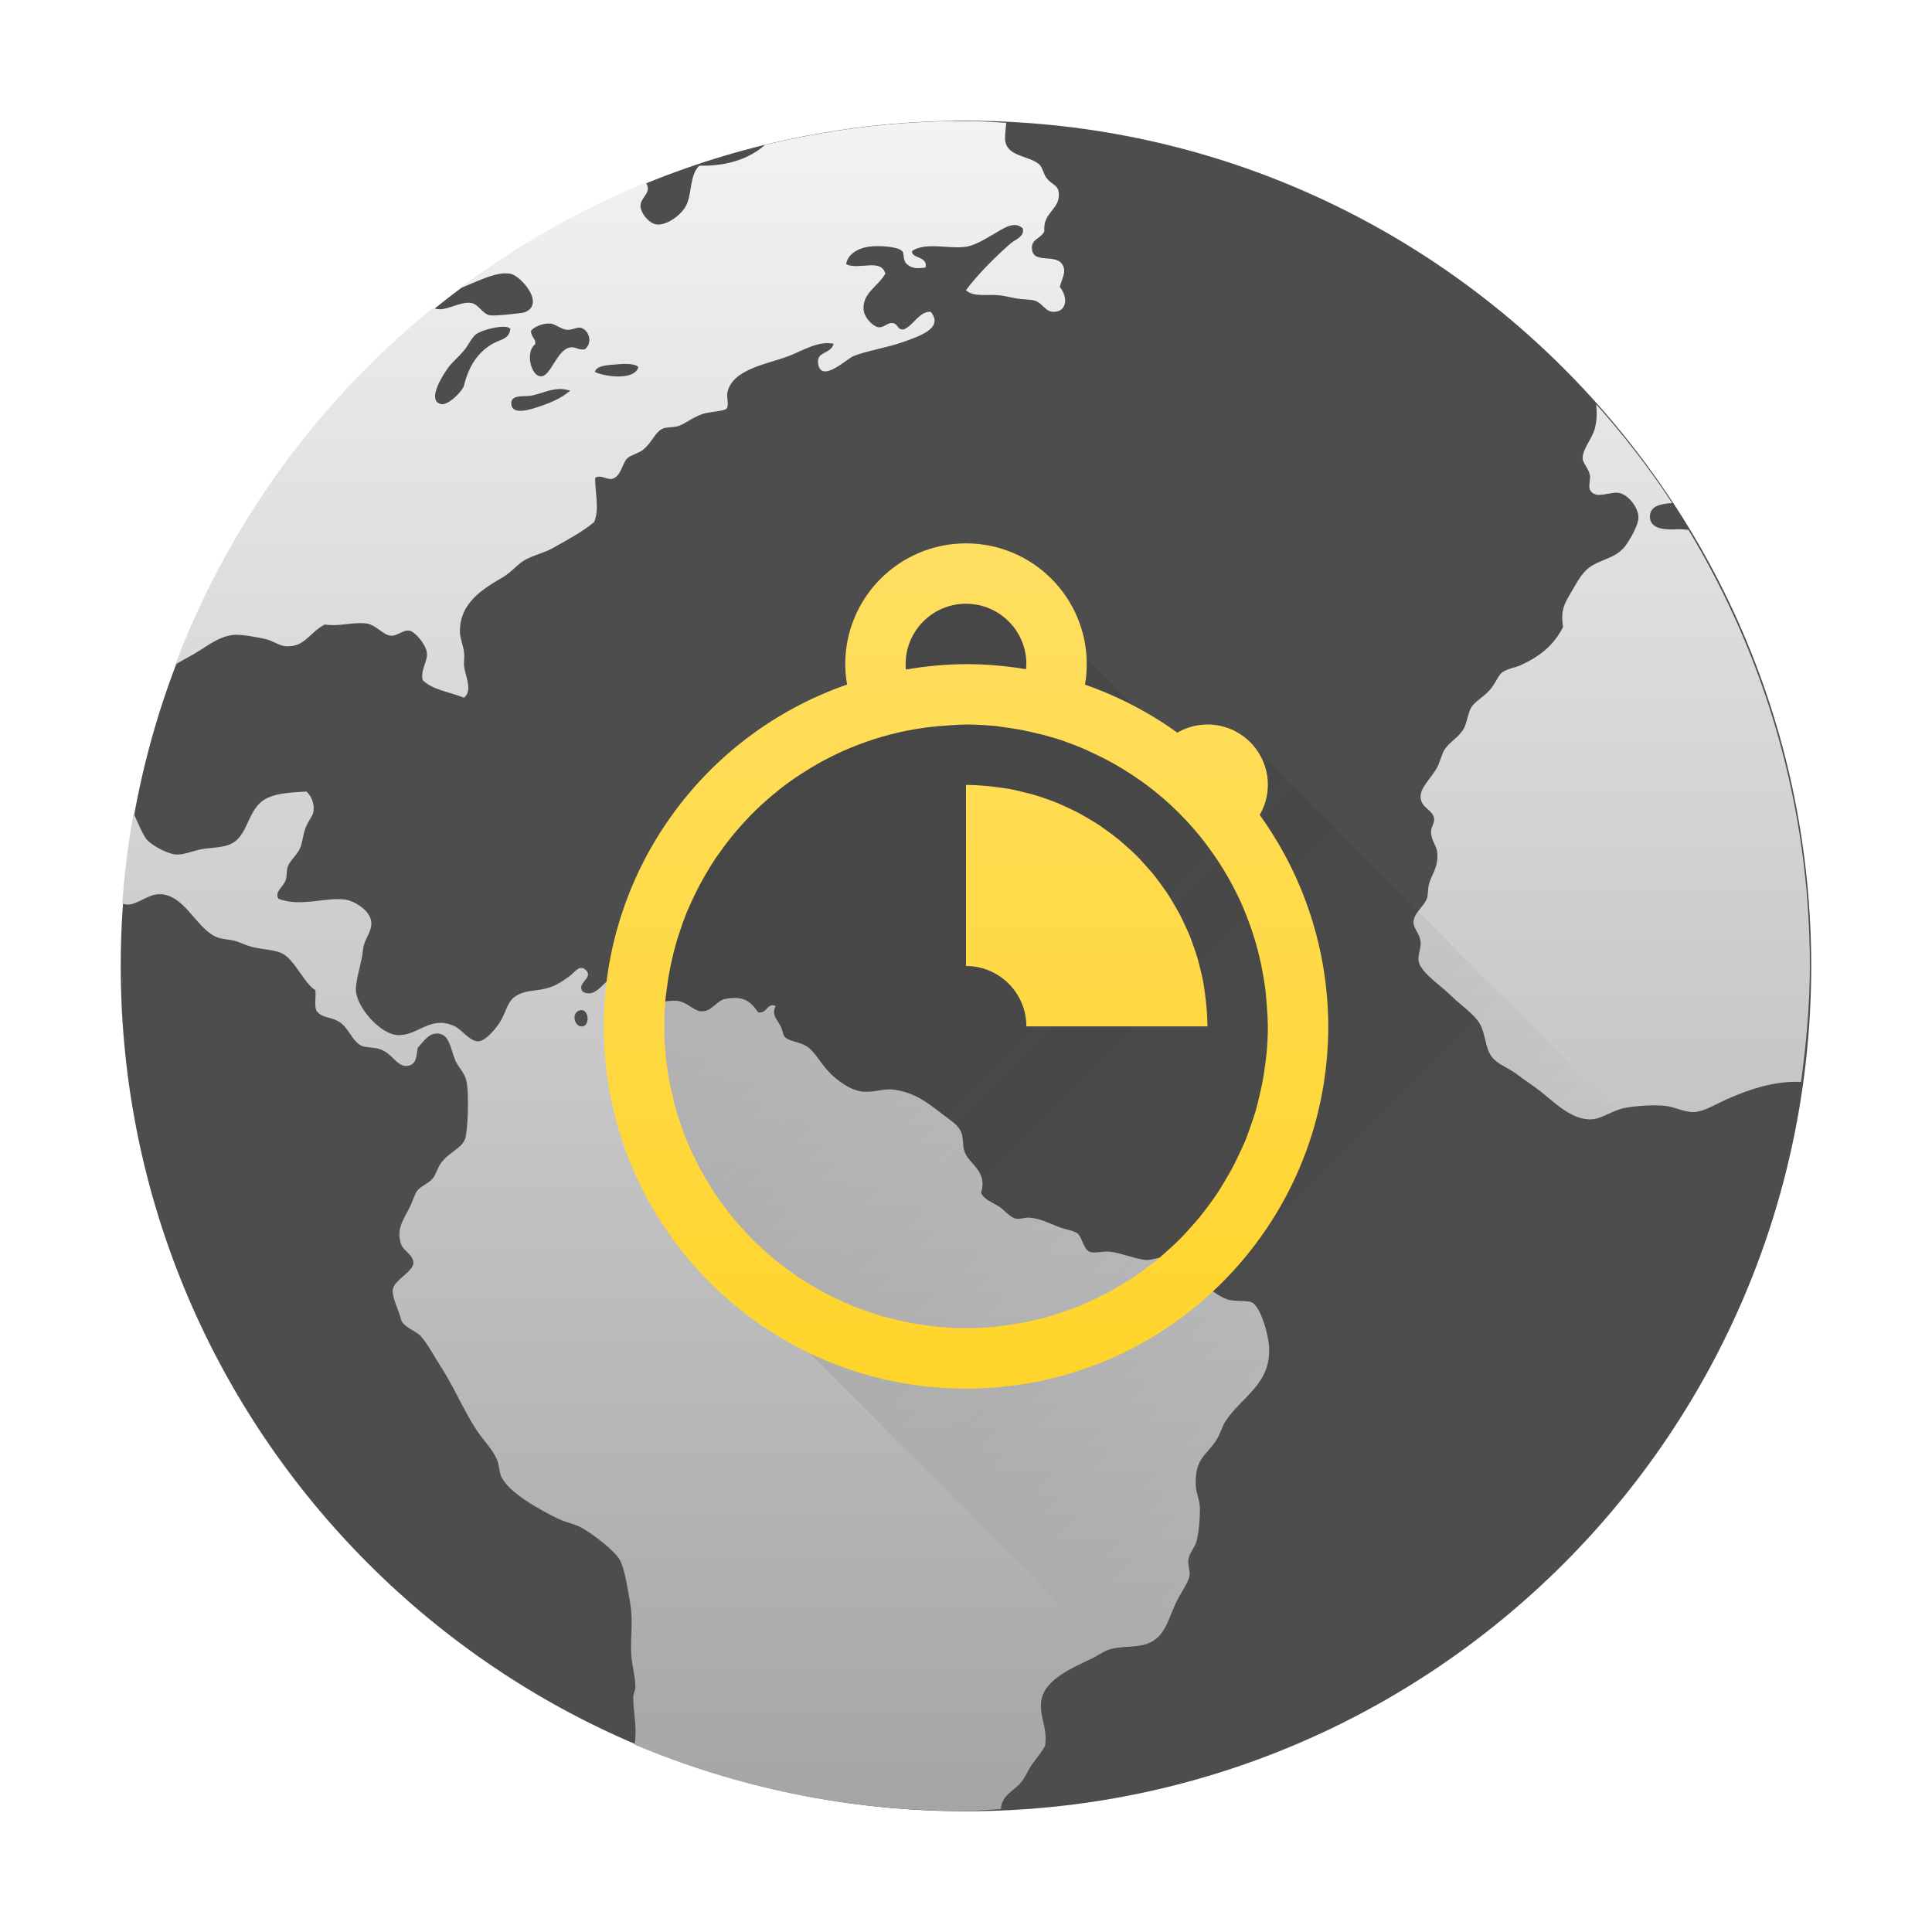
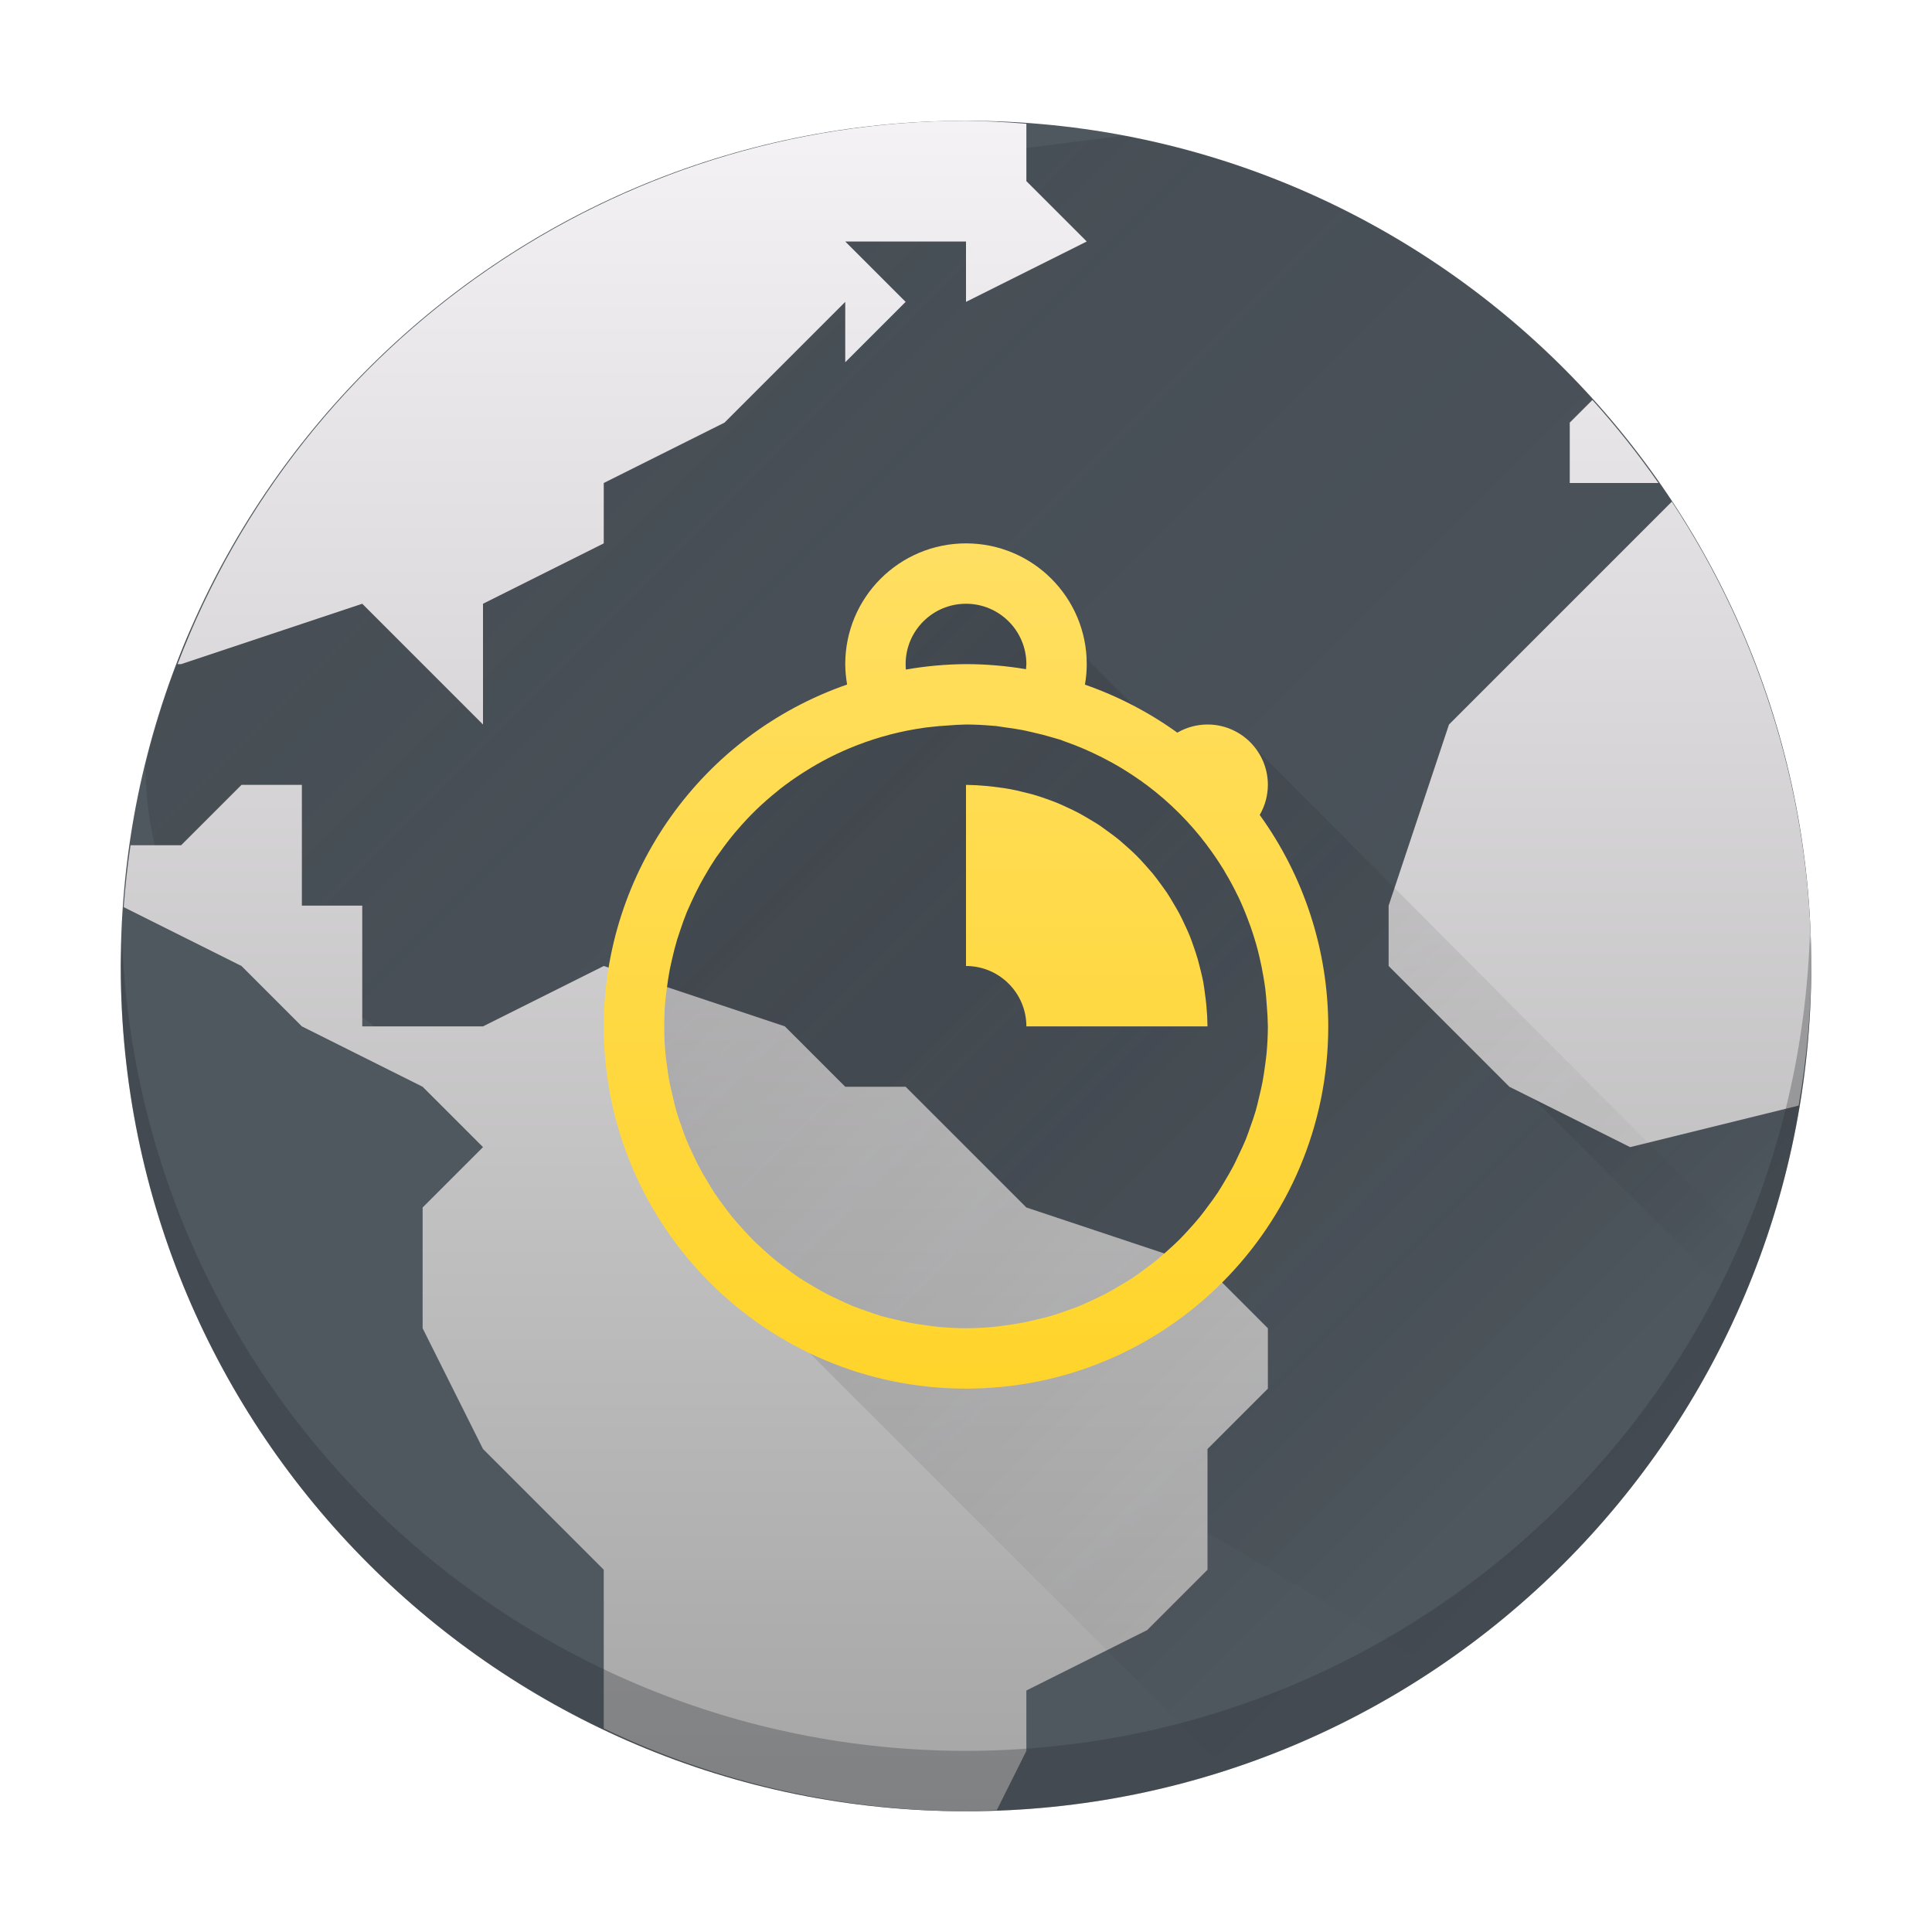
- <svg xmlns="http://www.w3.org/2000/svg" xmlns:xlink="http://www.w3.org/1999/xlink" width="32" version="1.1" height="32">
-   <defs id="defs5455">
-     <linearGradient xlink:href="#linearGradient4290-1" id="linearGradient4161-5" y1="30" y2="2" x2="0" gradientUnits="userSpaceOnUse" gradientTransform="matrix(1 0 0 1 384.5714 515.798)" />
-     <linearGradient id="linearGradient4290-1">
-       <stop style="stop-color:#a5a5a5" id="stop4292-9" />
-       <stop offset="1" style="stop-color:#f5f2f5" id="stop4294-1" />
-     </linearGradient>
-     <linearGradient id="linearGradient4175">
-       <stop style="stop-color:#ffd42a" id="stop4177" />
-       <stop offset="1" style="stop-color:#ffdf62" id="stop4179" />
-     </linearGradient>
-     <linearGradient xlink:href="#linearGradient4175" id="linearGradient4251" y1="23" y2="9" x2="0" gradientUnits="userSpaceOnUse" />
-     <linearGradient xlink:href="#linearGradient4227" id="linearGradient4177" y1="9" x1="9" y2="23" x2="23" gradientUnits="userSpaceOnUse" />
-     <linearGradient id="linearGradient4227">
-       <stop style="stop-color:#292c2f" id="stop4229" />
-       <stop offset="1" style="stop-opacity:0" id="stop4231" />
-     </linearGradient>
-   </defs>
-   <g id="layer1" transform="matrix(1 0 0 1 -384.5714 -515.798)">
-     <rect width="28" x="386.571" y="517.798" rx="14" height="28" style="fill:#4d4d4d" id="rect4130-5" />
-     <path style="fill:url(#linearGradient4161-5)" id="path34-3" d="m 400.353,517.803 c -1.072,0.015 -2.111,0.154 -3.111,0.395 -0.263,0.236 -0.652,0.356 -1.088,0.344 -0.156,0.149 -0.12,0.428 -0.205,0.633 -0.072,0.172 -0.324,0.356 -0.496,0.342 -0.127,-0.011 -0.273,-0.19 -0.273,-0.309 -4.6e-4,-0.143 0.199,-0.223 0.09,-0.383 -1.114,0.452 -2.151,1.047 -3.1,1.756 0.254,-0.094 0.535,-0.251 0.766,-0.256 0.038,-4.5e-4 0.073,0.003 0.107,0.012 0.155,0.041 0.563,0.488 0.223,0.633 -0.032,0.014 -0.499,0.065 -0.58,0.051 -0.119,-0.02 -0.189,-0.184 -0.309,-0.205 -0.201,-0.035 -0.456,0.174 -0.629,0.08 -1.908,1.54 -3.388,3.575 -4.275,5.91 0.081,-0.047 0.165,-0.096 0.238,-0.135 0.25,-0.13 0.461,-0.34 0.752,-0.359 0.145,-0.003 0.355,0.039 0.494,0.068 0.129,0.026 0.232,0.113 0.344,0.121 0.316,0.024 0.391,-0.222 0.648,-0.359 0.266,0.038 0.443,-0.045 0.684,-0.018 0.164,0.018 0.282,0.193 0.41,0.203 0.107,0.011 0.203,-0.1 0.307,-0.084 0.101,0.016 0.275,0.236 0.291,0.359 0.021,0.154 -0.112,0.292 -0.068,0.461 0.161,0.164 0.454,0.197 0.684,0.291 0.15,-0.123 0.02,-0.353 0,-0.531 -0.003,-0.079 0.011,-0.148 0,-0.221 -0.014,-0.123 -0.068,-0.236 -0.068,-0.342 -0.003,-0.486 0.392,-0.714 0.719,-0.906 0.141,-0.084 0.252,-0.23 0.375,-0.291 0.173,-0.087 0.302,-0.107 0.445,-0.188 0.259,-0.145 0.481,-0.263 0.684,-0.428 0.094,-0.221 0.01,-0.516 0.018,-0.734 0.094,-0.057 0.174,0.026 0.273,0.018 0.156,-0.033 0.169,-0.254 0.258,-0.342 0.051,-0.051 0.192,-0.087 0.256,-0.137 0.156,-0.122 0.206,-0.307 0.342,-0.359 0.049,-0.02 0.161,-0.015 0.238,-0.035 0.101,-0.027 0.245,-0.147 0.41,-0.203 0.107,-0.037 0.354,-0.045 0.395,-0.086 0.051,-0.051 -7e-5,-0.196 0.018,-0.273 0.083,-0.386 0.664,-0.468 1.008,-0.598 0.241,-0.091 0.487,-0.258 0.752,-0.207 -0.052,0.183 -0.298,0.119 -0.256,0.342 0.058,0.309 0.471,-0.089 0.58,-0.135 0.209,-0.088 0.566,-0.141 0.84,-0.24 0.24,-0.088 0.67,-0.222 0.443,-0.496 -0.189,-0.011 -0.279,0.221 -0.443,0.291 -0.114,0.018 -0.093,-0.094 -0.189,-0.104 -0.092,-0.011 -0.144,0.085 -0.238,0.068 -0.094,-0.016 -0.226,-0.163 -0.24,-0.273 -0.037,-0.285 0.241,-0.402 0.359,-0.615 -0.078,-0.258 -0.435,-0.053 -0.65,-0.154 0.021,-0.154 0.18,-0.26 0.359,-0.289 0.147,-0.025 0.477,-0.012 0.564,0.066 0.051,0.043 0.004,0.151 0.086,0.223 0.087,0.079 0.194,0.071 0.307,0.053 0.041,-0.195 -0.253,-0.147 -0.221,-0.275 0.231,-0.151 0.606,-0.026 0.889,-0.068 0.163,-0.024 0.334,-0.14 0.479,-0.221 0.137,-0.078 0.315,-0.214 0.461,-0.086 0.04,0.14 -0.127,0.186 -0.205,0.256 -0.262,0.233 -0.531,0.499 -0.734,0.77 0.125,0.122 0.351,0.061 0.562,0.086 0.083,0.011 0.186,0.035 0.273,0.051 0.102,0.018 0.211,0.013 0.291,0.033 0.144,0.035 0.182,0.189 0.324,0.189 0.234,-4.2e-4 0.236,-0.254 0.104,-0.412 0.042,-0.161 0.107,-0.244 0.051,-0.357 -0.105,-0.211 -0.492,-0.011 -0.512,-0.273 -0.013,-0.17 0.143,-0.164 0.205,-0.291 -0.028,-0.329 0.27,-0.353 0.238,-0.648 -0.014,-0.123 -0.119,-0.125 -0.205,-0.24 -0.045,-0.059 -0.065,-0.177 -0.119,-0.223 -0.179,-0.151 -0.542,-0.122 -0.564,-0.41 -0.003,-0.098 0.011,-0.185 0.019,-0.277 -0.165,-0.008 -0.328,-0.023 -0.494,-0.025 l -0.387,0 z m -6.66,3.354 c 0.08,0.011 0.177,0.096 0.273,0.104 0.091,0.003 0.167,-0.05 0.223,-0.035 0.143,0.038 0.203,0.254 0.068,0.359 -0.112,0.014 -0.156,-0.048 -0.24,-0.033 -0.232,0.04 -0.321,0.494 -0.494,0.479 -0.164,-0.014 -0.252,-0.413 -0.086,-0.531 0.011,-0.104 -0.075,-0.12 -0.07,-0.223 0.049,-0.063 0.19,-0.131 0.326,-0.119 z m -0.77,0.053 c 0.048,0.002 0.083,0.013 0.102,0.033 -0.023,0.182 -0.166,0.171 -0.307,0.256 -0.243,0.147 -0.384,0.37 -0.461,0.684 -0.022,0.091 -0.261,0.333 -0.377,0.309 -0.271,-0.057 0.075,-0.557 0.137,-0.633 0.068,-0.084 0.16,-0.159 0.24,-0.256 0.078,-0.094 0.13,-0.221 0.205,-0.273 0.083,-0.057 0.318,-0.125 0.461,-0.119 z m 2.023,0.615 c 0.087,0.002 0.164,0.016 0.199,0.051 -0.056,0.226 -0.541,0.166 -0.719,0.084 0.012,-0.085 0.144,-0.108 0.256,-0.119 0.079,-0.003 0.177,-0.018 0.264,-0.016 z m -1.107,0.416 c 0.058,-0.002 0.117,0.011 0.178,0.027 -0.157,0.132 -0.328,0.206 -0.598,0.291 -0.13,0.041 -0.355,0.092 -0.377,-0.053 -0.027,-0.178 0.19,-0.136 0.309,-0.152 0.149,-0.021 0.313,-0.108 0.488,-0.113 z m 17.17,0.254 c 0.013,0.128 0.015,0.25 -0.019,0.389 -0.046,0.185 -0.213,0.353 -0.205,0.514 0.011,0.083 0.101,0.162 0.121,0.273 0.011,0.059 -0.028,0.186 0,0.24 0.087,0.168 0.324,0.026 0.479,0.051 0.151,0.024 0.326,0.241 0.324,0.41 -0.002,0.118 -0.113,0.314 -0.188,0.428 -0.149,0.227 -0.351,0.237 -0.564,0.357 -0.178,0.101 -0.255,0.27 -0.359,0.445 -0.113,0.19 -0.183,0.305 -0.137,0.58 -0.153,0.303 -0.385,0.489 -0.701,0.633 -0.094,0.042 -0.221,0.057 -0.307,0.119 -0.068,0.049 -0.108,0.182 -0.205,0.291 -0.12,0.133 -0.246,0.189 -0.309,0.291 -0.049,0.079 -0.065,0.236 -0.119,0.342 -0.073,0.144 -0.228,0.214 -0.324,0.359 -0.044,0.067 -0.073,0.203 -0.121,0.291 -0.108,0.197 -0.293,0.339 -0.273,0.512 0.02,0.167 0.21,0.196 0.223,0.342 0.003,0.082 -0.054,0.133 -0.051,0.223 0.003,0.131 0.091,0.223 0.102,0.324 0.025,0.254 -0.087,0.356 -0.135,0.529 -0.023,0.083 -0.013,0.175 -0.035,0.24 -0.042,0.127 -0.219,0.242 -0.223,0.393 -0.002,0.107 0.11,0.192 0.119,0.342 0.003,0.103 -0.051,0.214 -0.033,0.309 0.036,0.186 0.369,0.402 0.514,0.547 0.193,0.193 0.446,0.343 0.529,0.547 0.07,0.173 0.07,0.399 0.205,0.529 0.1,0.096 0.265,0.156 0.393,0.256 0.119,0.093 0.25,0.174 0.377,0.273 0.208,0.163 0.522,0.488 0.854,0.463 0.173,-0.013 0.351,-0.155 0.547,-0.189 0.202,-0.036 0.464,-0.054 0.668,-0.033 0.156,0.016 0.316,0.109 0.479,0.102 0.171,-0.011 0.368,-0.138 0.562,-0.223 0.308,-0.134 0.755,-0.3 1.205,-0.275 0.086,-0.63 0.146,-1.269 0.146,-1.924 0,-2.649 -0.741,-5.113 -2.01,-7.221 -0.059,-0.004 -0.113,-0.012 -0.178,-0.01 -0.173,0.011 -0.458,0.011 -0.461,-0.205 -0.002,-0.177 0.167,-0.216 0.369,-0.229 -0.378,-0.578 -0.801,-1.121 -1.258,-1.635 z m -21.369,6.414 c -0.284,0.016 -0.469,0.029 -0.631,0.102 -0.37,0.168 -0.298,0.669 -0.668,0.787 -0.128,0.041 -0.303,0.042 -0.443,0.068 -0.121,0.022 -0.269,0.088 -0.395,0.086 -0.148,-0.003 -0.406,-0.146 -0.494,-0.24 -0.061,-0.066 -0.16,-0.295 -0.225,-0.447 -0.089,0.492 -0.151,0.993 -0.188,1.502 0.03,0.006 0.062,0.014 0.088,0.014 0.162,9.8e-4 0.335,-0.167 0.514,-0.172 0.419,-0.012 0.601,0.533 0.939,0.701 0.085,0.042 0.197,0.044 0.307,0.068 0.088,0.02 0.155,0.057 0.24,0.086 0.181,0.061 0.402,0.055 0.547,0.119 0.218,0.097 0.377,0.506 0.564,0.615 0.011,0.11 -0.02,0.259 0.018,0.342 0.088,0.12 0.214,0.094 0.359,0.172 0.174,0.094 0.227,0.336 0.393,0.41 0.057,0.025 0.201,0.023 0.291,0.051 0.227,0.069 0.3,0.331 0.494,0.273 0.127,-0.037 0.118,-0.169 0.139,-0.291 0.084,-0.091 0.175,-0.236 0.307,-0.238 0.212,-0.011 0.231,0.22 0.309,0.426 0.044,0.117 0.158,0.219 0.188,0.342 0.053,0.212 0.027,0.848 -0.018,0.975 -0.053,0.156 -0.265,0.222 -0.395,0.395 -0.061,0.081 -0.09,0.199 -0.137,0.256 -0.084,0.102 -0.209,0.129 -0.271,0.223 -0.035,0.053 -0.069,0.167 -0.104,0.238 -0.103,0.217 -0.241,0.372 -0.154,0.633 0.036,0.107 0.205,0.18 0.205,0.307 4.4e-4,0.149 -0.317,0.282 -0.342,0.445 -0.018,0.121 0.098,0.338 0.137,0.496 0.028,0.119 0.254,0.194 0.324,0.273 0.12,0.135 0.217,0.325 0.326,0.494 0.217,0.333 0.387,0.738 0.598,1.061 0.112,0.169 0.268,0.321 0.342,0.496 0.038,0.088 0.033,0.194 0.068,0.273 0.122,0.276 0.661,0.564 0.939,0.701 0.13,0.063 0.275,0.086 0.395,0.152 0.181,0.101 0.539,0.372 0.631,0.531 0.082,0.143 0.132,0.49 0.172,0.717 0.053,0.3 0.002,0.531 0.018,0.855 0.011,0.176 0.067,0.353 0.068,0.529 9.3e-4,0.062 -0.033,0.107 -0.035,0.17 -0.003,0.213 0.053,0.453 0.035,0.668 -0.001,0.046 -0.006,0.081 -0.014,0.121 1.678,0.708 3.524,1.1 5.465,1.1 0.203,0 0.401,-0.023 0.602,-0.031 0.005,-0.032 0.009,-0.064 0.016,-0.09 0.062,-0.173 0.221,-0.231 0.324,-0.359 0.078,-0.097 0.114,-0.21 0.188,-0.307 0.08,-0.105 0.152,-0.198 0.205,-0.291 0.051,-0.312 -0.124,-0.53 -0.051,-0.803 0.082,-0.307 0.505,-0.494 0.803,-0.633 0.102,-0.048 0.208,-0.125 0.291,-0.154 0.206,-0.072 0.462,-0.033 0.65,-0.102 0.32,-0.117 0.354,-0.46 0.512,-0.752 0.074,-0.138 0.173,-0.277 0.188,-0.375 0.013,-0.088 -0.032,-0.171 -0.018,-0.275 0.016,-0.103 0.108,-0.193 0.137,-0.307 0.037,-0.148 0.053,-0.364 0.053,-0.529 0,-0.135 -0.063,-0.255 -0.068,-0.377 -0.022,-0.443 0.16,-0.493 0.324,-0.734 0.082,-0.12 0.112,-0.256 0.17,-0.342 0.275,-0.411 0.753,-0.609 0.719,-1.23 -0.012,-0.206 -0.14,-0.671 -0.291,-0.736 -0.086,-0.038 -0.285,-0.003 -0.41,-0.051 -0.404,-0.151 -0.642,-0.652 -1.061,-0.684 -0.089,-0.011 -0.171,0.037 -0.271,0.035 -0.166,-0.011 -0.416,-0.116 -0.6,-0.137 -0.117,-0.013 -0.272,0.035 -0.342,0 -0.107,-0.052 -0.118,-0.248 -0.205,-0.307 -0.069,-0.047 -0.202,-0.063 -0.307,-0.104 -0.168,-0.065 -0.302,-0.141 -0.496,-0.154 -0.06,-0.003 -0.135,0.029 -0.205,0.018 -0.107,-0.018 -0.192,-0.145 -0.291,-0.205 -0.124,-0.076 -0.24,-0.113 -0.291,-0.221 0.112,-0.368 -0.198,-0.471 -0.273,-0.684 -0.036,-0.1 -0.019,-0.22 -0.051,-0.309 -0.044,-0.127 -0.171,-0.2 -0.309,-0.307 -0.247,-0.19 -0.467,-0.368 -0.82,-0.412 -0.155,-0.02 -0.308,0.047 -0.496,0.035 -0.199,-0.013 -0.449,-0.187 -0.598,-0.357 -0.145,-0.166 -0.216,-0.315 -0.342,-0.395 -0.119,-0.077 -0.278,-0.075 -0.359,-0.152 -0.036,-0.034 -0.03,-0.092 -0.068,-0.172 -0.06,-0.124 -0.161,-0.193 -0.086,-0.342 -0.136,-0.07 -0.14,0.129 -0.289,0.104 -0.133,-0.189 -0.245,-0.278 -0.547,-0.223 -0.138,0.025 -0.216,0.201 -0.377,0.205 -0.132,0.011 -0.236,-0.147 -0.41,-0.172 -0.132,-0.018 -0.281,0.035 -0.375,0.018 -0.146,-0.029 -0.191,-0.151 -0.324,-0.238 -0.098,-0.064 -0.287,-0.174 -0.342,-0.172 -0.172,0.011 -0.294,0.366 -0.531,0.24 -0.115,-0.146 0.187,-0.223 0.051,-0.359 -0.104,-0.104 -0.191,0.046 -0.273,0.104 -0.095,0.066 -0.184,0.131 -0.289,0.17 -0.235,0.088 -0.381,0.042 -0.564,0.137 -0.17,0.088 -0.177,0.235 -0.273,0.41 -0.079,0.143 -0.259,0.351 -0.377,0.359 -0.143,0.011 -0.28,-0.2 -0.41,-0.256 -0.391,-0.17 -0.581,0.15 -0.906,0.154 -0.302,0.011 -0.732,-0.486 -0.717,-0.77 0.003,-0.173 0.099,-0.436 0.119,-0.65 0.018,-0.17 0.135,-0.272 0.137,-0.428 0.003,-0.208 -0.275,-0.368 -0.41,-0.393 -0.319,-0.059 -0.763,0.129 -1.129,-0.018 -0.07,-0.116 0.082,-0.196 0.121,-0.309 0.022,-0.064 0.01,-0.15 0.033,-0.221 0.041,-0.109 0.154,-0.193 0.205,-0.309 0.038,-0.088 0.048,-0.215 0.086,-0.324 0.044,-0.124 0.127,-0.204 0.137,-0.291 0.013,-0.115 -0.031,-0.248 -0.121,-0.324 z m 4.57,3.619 c 0.116,0.011 0.13,0.25 0.012,0.27 -0.128,0.02 -0.192,-0.2 -0.068,-0.258 0.021,-0.011 0.04,-0.013 0.057,-0.012 z" />
-     <path style="fill:url(#linearGradient4177);opacity:0.2;fill-rule:evenodd" id="path4165" d="M 16.1 9 L 15 10 L 15 12 L 13 12 L 12 13 L 11 14 L 11 15 L 11 16 L 11 20 L 20.318 29.318 C 24.427 27.995 27.684 24.83 29.148 20.787 L 20.6 12.199 L 19.908 12.828 L 16.1 9 z " transform="matrix(1 0 0 1 384.5714 515.798)" />
-     <path style="fill:url(#linearGradient4251)" id="path4210" d="M 16 9 A 2 2 0 0 0 14 11 A 2 2 0 0 0 14.031 11.338 A 6 6 0 0 0 10 17 A 6 6 0 0 0 16 23 A 6 6 0 0 0 22 17 A 6 6 0 0 0 20.865 13.498 A 1 1 0 0 0 21 13 A 1 1 0 0 0 20 12 A 1 1 0 0 0 19.5 12.135 A 6 6 0 0 0 17.971 11.34 A 2 2 0 0 0 18 11 A 2 2 0 0 0 16 9 z M 16 10 A 1 1 0 0 1 17 11 A 1 1 0 0 1 16.994 11.084 A 6 6 0 0 0 16 11 A 6 6 0 0 0 15.004 11.09 A 1 1 0 0 1 15 11 A 1 1 0 0 1 16 10 z M 16 12 A 5 5 0 0 1 16.441 12.021 A 5 5 0 0 1 16.5 12.025 A 5 5 0 0 1 16.631 12.045 A 5 5 0 0 1 16.949 12.096 A 5 5 0 0 1 17.084 12.125 A 5 5 0 0 1 17.453 12.221 A 5 5 0 0 1 17.557 12.252 A 5 5 0 0 1 17.559 12.252 A 5 5 0 0 1 17.621 12.275 A 5 5 0 0 1 17.963 12.408 A 5 5 0 0 1 18.096 12.469 A 5 5 0 0 1 18.424 12.635 A 5 5 0 0 1 18.512 12.686 A 5 5 0 0 1 18.877 12.92 A 5 5 0 0 1 18.891 12.928 A 5 5 0 0 1 18.951 12.973 A 5 5 0 0 1 19 13.008 A 5 5 0 0 1 19.992 14 A 5 5 0 0 1 19.994 14.004 A 5 5 0 0 1 20.26 14.395 A 5 5 0 0 1 20.273 14.414 A 5 5 0 0 1 20.281 14.43 A 5 5 0 0 1 20.506 14.846 A 5 5 0 0 1 20.51 14.854 A 5 5 0 0 1 20.514 14.861 A 5 5 0 0 1 20.689 15.283 A 5 5 0 0 1 20.711 15.342 A 5 5 0 0 1 20.83 15.73 A 5 5 0 0 1 20.861 15.854 A 5 5 0 0 1 20.926 16.176 A 5 5 0 0 1 20.957 16.377 A 5 5 0 0 1 20.982 16.656 A 5 5 0 0 1 21 17 A 5 5 0 0 1 20.979 17.441 A 5 5 0 0 1 20.953 17.65 A 5 5 0 0 1 20.91 17.926 A 5 5 0 0 1 20.857 18.162 A 5 5 0 0 1 20.797 18.404 A 5 5 0 0 1 20.713 18.654 A 5 5 0 0 1 20.633 18.875 A 5 5 0 0 1 20.514 19.137 A 5 5 0 0 1 20.428 19.314 A 5 5 0 0 1 20.283 19.568 A 5 5 0 0 1 20.168 19.756 A 5 5 0 0 1 20.01 19.977 A 5 5 0 0 1 19.873 20.156 A 5 5 0 0 1 19.699 20.355 A 5 5 0 0 1 19.533 20.533 A 5 5 0 0 1 19.355 20.699 A 5 5 0 0 1 19.156 20.873 A 5 5 0 0 1 18.977 21.01 A 5 5 0 0 1 18.756 21.168 A 5 5 0 0 1 18.568 21.283 A 5 5 0 0 1 18.314 21.428 A 5 5 0 0 1 18.137 21.514 A 5 5 0 0 1 17.875 21.633 A 5 5 0 0 1 17.654 21.713 A 5 5 0 0 1 17.404 21.797 A 5 5 0 0 1 17.162 21.857 A 5 5 0 0 1 16.926 21.91 A 5 5 0 0 1 16.65 21.953 A 5 5 0 0 1 16.441 21.979 A 5 5 0 0 1 16 22 A 5 5 0 0 1 15.559 21.979 A 5 5 0 0 1 15.35 21.953 A 5 5 0 0 1 15.074 21.91 A 5 5 0 0 1 14.838 21.857 A 5 5 0 0 1 14.596 21.797 A 5 5 0 0 1 14.346 21.713 A 5 5 0 0 1 14.125 21.633 A 5 5 0 0 1 13.863 21.514 A 5 5 0 0 1 13.686 21.428 A 5 5 0 0 1 13.432 21.283 A 5 5 0 0 1 13.244 21.168 A 5 5 0 0 1 13.023 21.01 A 5 5 0 0 1 12.844 20.873 A 5 5 0 0 1 12.645 20.699 A 5 5 0 0 1 12.467 20.533 A 5 5 0 0 1 12.301 20.355 A 5 5 0 0 1 12.127 20.156 A 5 5 0 0 1 11.99 19.977 A 5 5 0 0 1 11.832 19.756 A 5 5 0 0 1 11.717 19.568 A 5 5 0 0 1 11.572 19.314 A 5 5 0 0 1 11.486 19.137 A 5 5 0 0 1 11.367 18.875 A 5 5 0 0 1 11.287 18.654 A 5 5 0 0 1 11.203 18.404 A 5 5 0 0 1 11.143 18.162 A 5 5 0 0 1 11.09 17.926 A 5 5 0 0 1 11.047 17.65 A 5 5 0 0 1 11.021 17.441 A 5 5 0 0 1 11 17 A 5 5 0 0 1 11.021 16.559 A 5 5 0 0 1 11.045 16.369 A 5 5 0 0 1 11.096 16.051 A 5 5 0 0 1 11.127 15.906 A 5 5 0 0 1 11.215 15.564 A 5 5 0 0 1 11.262 15.422 A 5 5 0 0 1 11.379 15.1 A 5 5 0 0 1 11.451 14.939 A 5 5 0 0 1 11.596 14.645 A 5 5 0 0 1 11.664 14.523 A 5 5 0 0 1 11.859 14.205 A 5 5 0 0 1 11.922 14.119 A 5 5 0 0 1 12.168 13.797 A 5 5 0 0 1 12.207 13.752 A 5 5 0 0 1 12.521 13.416 A 5 5 0 0 1 12.891 13.092 A 5 5 0 0 1 12.914 13.072 A 5 5 0 0 1 13.291 12.805 A 5 5 0 0 1 13.332 12.779 A 5 5 0 0 1 13.738 12.547 A 5 5 0 0 1 14.193 12.344 A 5 5 0 0 1 15.314 12.053 A 5 5 0 0 1 15.34 12.049 A 5 5 0 0 1 15.361 12.047 A 5 5 0 0 1 15.732 12.014 A 5 5 0 0 1 15.846 12.006 A 5 5 0 0 1 16 12 z M 16 13 L 16 16 A 1 1 0 0 1 17 17 L 20 17 A 4 4 0 0 0 19.982 16.662 A 4 4 0 0 0 19.957 16.451 A 4 4 0 0 0 19.93 16.266 A 4 4 0 0 0 19.879 16.043 A 4 4 0 0 0 19.84 15.889 A 4 4 0 0 0 19.77 15.674 A 4 4 0 0 0 19.703 15.494 A 4 4 0 0 0 19.625 15.32 A 4 4 0 0 0 19.535 15.135 A 4 4 0 0 0 19.441 14.971 A 4 4 0 0 0 19.326 14.783 A 4 4 0 0 0 19.229 14.648 A 4 4 0 0 0 19.088 14.463 A 4 4 0 0 0 18.975 14.334 A 4 4 0 0 0 18.826 14.174 A 4 4 0 0 0 18.666 14.025 A 4 4 0 0 0 18.537 13.912 A 4 4 0 0 0 18.352 13.771 A 4 4 0 0 0 18.217 13.674 A 4 4 0 0 0 18.029 13.559 A 4 4 0 0 0 17.865 13.465 A 4 4 0 0 0 17.68 13.375 A 4 4 0 0 0 17.506 13.297 A 4 4 0 0 0 17.326 13.23 A 4 4 0 0 0 17.111 13.16 A 4 4 0 0 0 16.957 13.121 A 4 4 0 0 0 16.734 13.07 A 4 4 0 0 0 16.549 13.043 A 4 4 0 0 0 16.338 13.018 A 4 4 0 0 0 16 13 z " transform="matrix(1 0 0 1 384.5714 515.798)" />
-   </g>
+ <svg xmlns="http://www.w3.org/2000/svg" xmlns:xlink="http://www.w3.org/1999/xlink" height="32" width="32">
+   <linearGradient id="c" gradientUnits="userSpaceOnUse" x1="6" x2="26" xlink:href="#a" y1="6" y2="26" />
+   <linearGradient id="b">
+     <stop offset="0" stop-color="#292c2f" />
+     <stop offset="1" stop-opacity="0" />
+   </linearGradient>
+   <linearGradient id="a" xlink:href="#b" />
+   <linearGradient id="d" gradientUnits="userSpaceOnUse" x1="23" x2="30" xlink:href="#a" y1="13" y2="20" />
+   <linearGradient id="e" gradientUnits="userSpaceOnUse" x1="2" x2="2" y1="30" y2="2">
+     <stop offset="0" stop-color="#a5a5a5" />
+     <stop offset="1" stop-color="#f5f2f5" />
+   </linearGradient>
+   <linearGradient id="g" gradientUnits="userSpaceOnUse" x2="0" y1="23" y2="9">
+     <stop offset="0" stop-color="#ffd42a" />
+     <stop offset="1" stop-color="#ffdf62" />
+   </linearGradient>
+   <linearGradient id="f" gradientUnits="userSpaceOnUse" x1="12" x2="25" xlink:href="#b" y1="12" y2="25" />
+   <rect fill="#4f575f" height="28" rx="14" width="28" x="2" y="2" />
+   <path d="M18.594 2.248l-2.975.38-4.135 2.388-1.502 2.601s-1.973 1.39-2.271 1.31c-2.517-.029-3.869.665-4.58 1.548-.301.703-.537 1.44-.72 2.197-.006.76.161 1.351.161 1.351 7.06 6.357 14.121 9.097 21.182 13.643a13.9 13.9 0 0 0 1.275-.959l.069-.06c.36-.308.703-.636 1.029-.979.072-.076.14-.155.21-.232a13.928 13.928 0 0 0 1.749-2.375l.055-.09a13.991 13.991 0 0 0 1.824-6.282l.002-.02v-.001L28.143 9.03a13.95 13.95 0 0 0-9.55-6.783z" fill="url(#c)" fill-rule="evenodd" opacity=".2" />
+   <path d="M29.012 10.842l-4.307 6.66 4.12 4.12a13.997 13.997 0 0 0 .187-10.78z" fill="url(#d)" fill-rule="evenodd" opacity=".2" />
+   <path d="M16 2a14 14 0 0 0-13.059 9H3l3-1 1 1 1 1v-2l2-1V8l2-1 2-2v1l1-1-1-1h2v1l2-1-1-1v-.95A14 14 0 0 0 16 2zm10.375 4.625L26 7v1h1.469a14 14 0 0 0-1.094-1.375zm1.316 1.684L27 9l-2 2-1 1-1 3v1l1 1 1 1 2 1 2.791-.688A14 14 0 0 0 30 16a14 14 0 0 0-2.309-7.691zM4 13l-1 1h-.838c-.05.34-.088.681-.113 1.023v.002L4 16l1 1 2 1 1 1-1 1v2l1 2 2 2v2.629A14 14 0 0 0 16 30c.17-.003.34-.009.51-.018L17 29v-1l2-1 1-1v-2l1-1v-1l-1-1-3-1-1-1-1-1h-1l-1-1-3-1-2 1H6v-2H5v-2z" fill="url(#e)" />
+   <path d="M16.1 9L15 10v2h-2l-1 1-1 1v6l9.318 9.318a13.96 13.96 0 0 0 8.83-8.53l-8.548-8.59-.692.63z" fill="url(#f)" fill-rule="evenodd" opacity=".2" />
+   <path d="M16 9a2 2 0 0 0-2 2 2 2 0 0 0 .031.338A6 6 0 0 0 10 17a6 6 0 0 0 6 6 6 6 0 0 0 6-6 6 6 0 0 0-1.135-3.502A1 1 0 0 0 21 13a1 1 0 0 0-1-1 1 1 0 0 0-.5.135 6 6 0 0 0-1.53-.795A2 2 0 0 0 18 11a2 2 0 0 0-2-2zm0 1a1 1 0 0 1 1 1 1 1 0 0 1-.006.084A6 6 0 0 0 16 11a6 6 0 0 0-.996.09A1 1 0 0 1 15 11a1 1 0 0 1 1-1zm0 2a5 5 0 0 1 .441.021 5 5 0 0 1 .059.004 5 5 0 0 1 .13.02 5 5 0 0 1 .32.05 5 5 0 0 1 .134.03 5 5 0 0 1 .37.096 5 5 0 0 1 .103.03 5 5 0 0 1 .002 0 5 5 0 0 1 .062.024 5 5 0 0 1 .342.133 5 5 0 0 1 .133.06 5 5 0 0 1 .328.167 5 5 0 0 1 .088.05 5 5 0 0 1 .365.235 5 5 0 0 1 .014.008 5 5 0 0 1 .06.045 5 5 0 0 1 .049.035 5 5 0 0 1 .992.992 5 5 0 0 1 .002.004 5 5 0 0 1 .266.39 5 5 0 0 1 .013.02 5 5 0 0 1 .008.016 5 5 0 0 1 .225.416 5 5 0 0 1 .004.007 5 5 0 0 1 .004.008 5 5 0 0 1 .175.422 5 5 0 0 1 .022.059 5 5 0 0 1 .12.388 5 5 0 0 1 .03.123 5 5 0 0 1 .065.323 5 5 0 0 1 .031.2 5 5 0 0 1 .025.28A5 5 0 0 1 21 17a5 5 0 0 1-.021.441 5 5 0 0 1-.026.21 5 5 0 0 1-.043.275 5 5 0 0 1-.053.236 5 5 0 0 1-.06.242 5 5 0 0 1-.084.25 5 5 0 0 1-.08.221 5 5 0 0 1-.12.262 5 5 0 0 1-.085.177 5 5 0 0 1-.145.254 5 5 0 0 1-.115.188 5 5 0 0 1-.158.22 5 5 0 0 1-.137.18 5 5 0 0 1-.174.2 5 5 0 0 1-.166.177 5 5 0 0 1-.178.166 5 5 0 0 1-.199.174 5 5 0 0 1-.18.137 5 5 0 0 1-.22.158 5 5 0 0 1-.188.115 5 5 0 0 1-.254.145 5 5 0 0 1-.177.086 5 5 0 0 1-.262.119 5 5 0 0 1-.22.08 5 5 0 0 1-.25.084 5 5 0 0 1-.243.06 5 5 0 0 1-.236.053 5 5 0 0 1-.276.043 5 5 0 0 1-.209.026A5 5 0 0 1 16 22a5 5 0 0 1-.441-.021 5 5 0 0 1-.21-.026 5 5 0 0 1-.275-.043 5 5 0 0 1-.236-.053 5 5 0 0 1-.242-.06 5 5 0 0 1-.25-.084 5 5 0 0 1-.221-.08 5 5 0 0 1-.262-.12 5 5 0 0 1-.177-.085 5 5 0 0 1-.254-.145 5 5 0 0 1-.188-.115 5 5 0 0 1-.22-.158 5 5 0 0 1-.18-.137 5 5 0 0 1-.2-.174 5 5 0 0 1-.177-.166 5 5 0 0 1-.166-.178 5 5 0 0 1-.174-.199 5 5 0 0 1-.137-.18 5 5 0 0 1-.158-.22 5 5 0 0 1-.115-.188 5 5 0 0 1-.145-.254 5 5 0 0 1-.086-.177 5 5 0 0 1-.119-.262 5 5 0 0 1-.08-.22 5 5 0 0 1-.084-.25 5 5 0 0 1-.06-.243 5 5 0 0 1-.053-.236 5 5 0 0 1-.043-.276 5 5 0 0 1-.026-.209A5 5 0 0 1 11 17a5 5 0 0 1 .021-.441 5 5 0 0 1 .024-.19 5 5 0 0 1 .05-.318 5 5 0 0 1 .032-.145 5 5 0 0 1 .088-.342 5 5 0 0 1 .047-.142 5 5 0 0 1 .117-.322 5 5 0 0 1 .072-.16 5 5 0 0 1 .145-.295 5 5 0 0 1 .068-.122 5 5 0 0 1 .195-.318 5 5 0 0 1 .063-.086 5 5 0 0 1 .246-.322 5 5 0 0 1 .039-.045 5 5 0 0 1 .314-.336 5 5 0 0 1 .37-.324 5 5 0 0 1 .023-.02 5 5 0 0 1 .377-.267 5 5 0 0 1 .041-.026 5 5 0 0 1 .406-.232 5 5 0 0 1 .455-.203 5 5 0 0 1 1.121-.291 5 5 0 0 1 .026-.004 5 5 0 0 1 .021-.002 5 5 0 0 1 .371-.033 5 5 0 0 1 .114-.008A5 5 0 0 1 16 12zm0 1v3a1 1 0 0 1 1 1h3a4 4 0 0 0-.018-.338 4 4 0 0 0-.025-.21 4 4 0 0 0-.027-.186 4 4 0 0 0-.051-.223 4 4 0 0 0-.04-.154 4 4 0 0 0-.07-.215 4 4 0 0 0-.066-.18 4 4 0 0 0-.078-.174 4 4 0 0 0-.09-.185 4 4 0 0 0-.094-.164 4 4 0 0 0-.115-.188 4 4 0 0 0-.097-.135 4 4 0 0 0-.141-.185 4 4 0 0 0-.113-.129 4 4 0 0 0-.149-.16 4 4 0 0 0-.16-.149 4 4 0 0 0-.129-.113 4 4 0 0 0-.185-.14 4 4 0 0 0-.135-.098 4 4 0 0 0-.188-.115 4 4 0 0 0-.164-.094 4 4 0 0 0-.185-.09 4 4 0 0 0-.174-.078 4 4 0 0 0-.18-.067 4 4 0 0 0-.215-.07 4 4 0 0 0-.154-.039 4 4 0 0 0-.223-.05 4 4 0 0 0-.185-.028 4 4 0 0 0-.211-.025A4 4 0 0 0 16 13z" fill="url(#g)" />
+   <path d="M29.979 15.414A14 14 0 0 1 16 29 14 14 0 0 1 2.021 15.586 14 14 0 0 0 2 16a14 14 0 0 0 14 14 14 14 0 0 0 14-14 14 14 0 0 0-.021-.586z" fill="#292c2f" opacity=".3" />
</svg>
